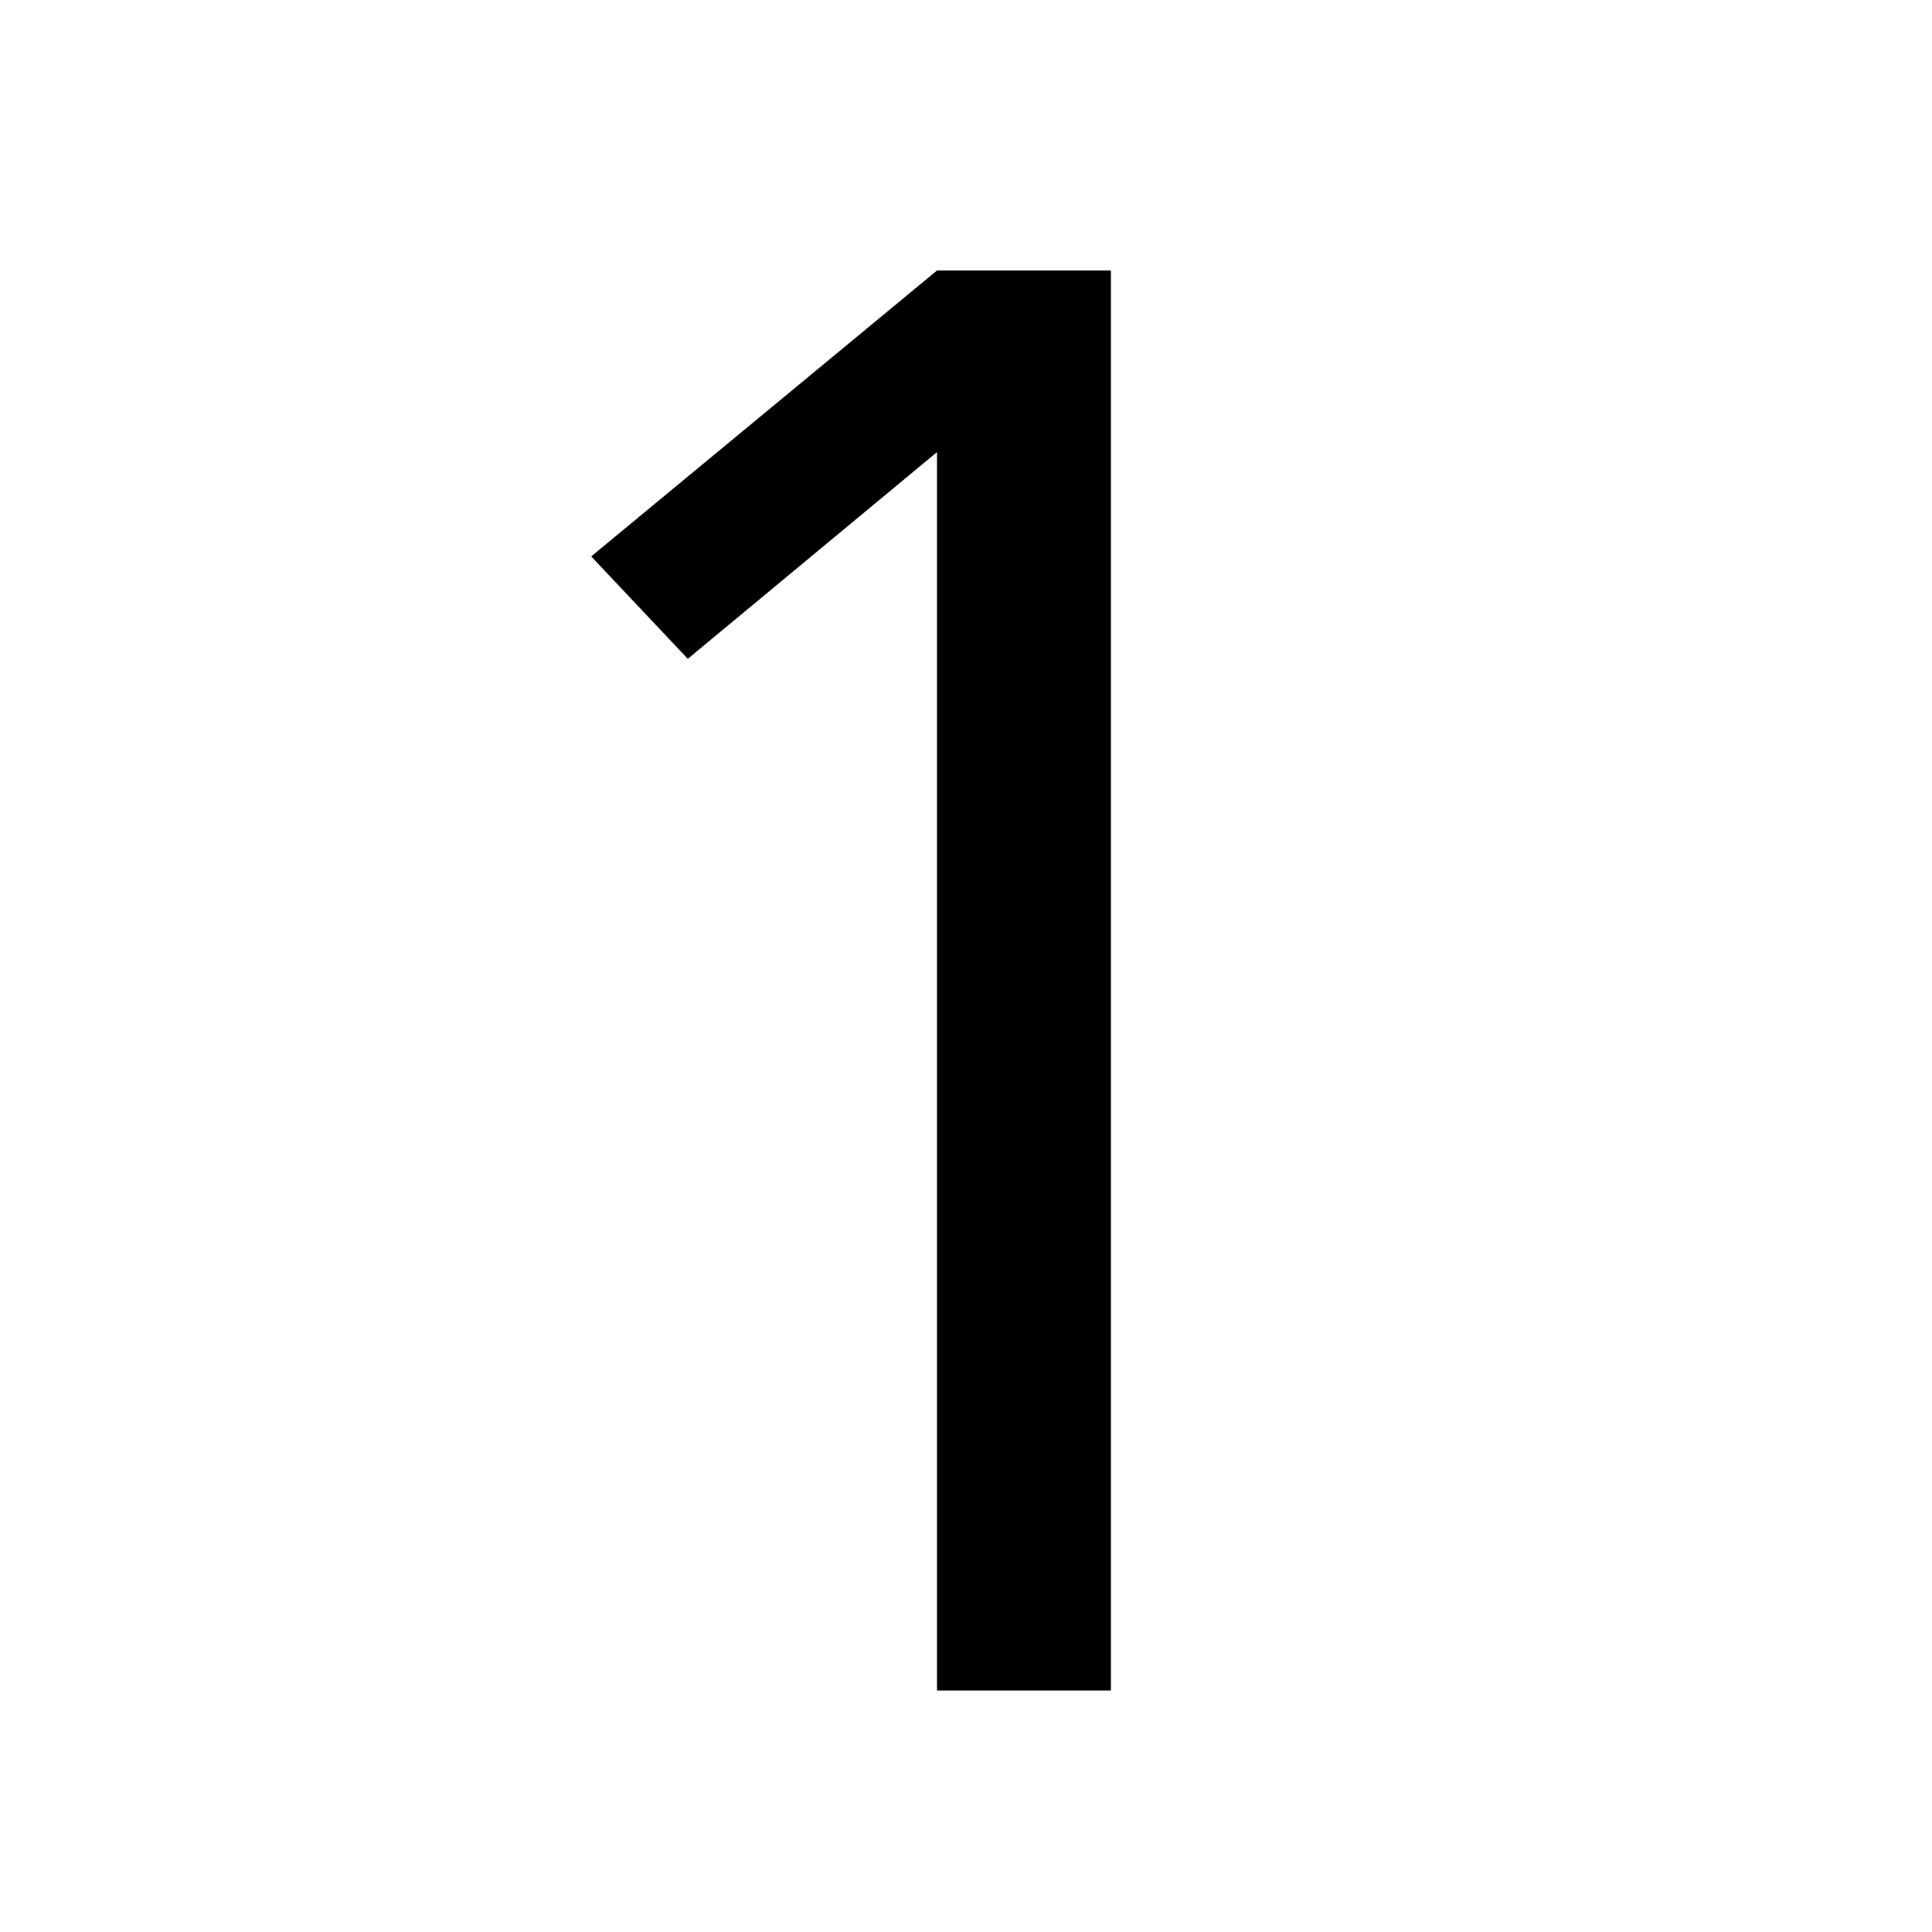
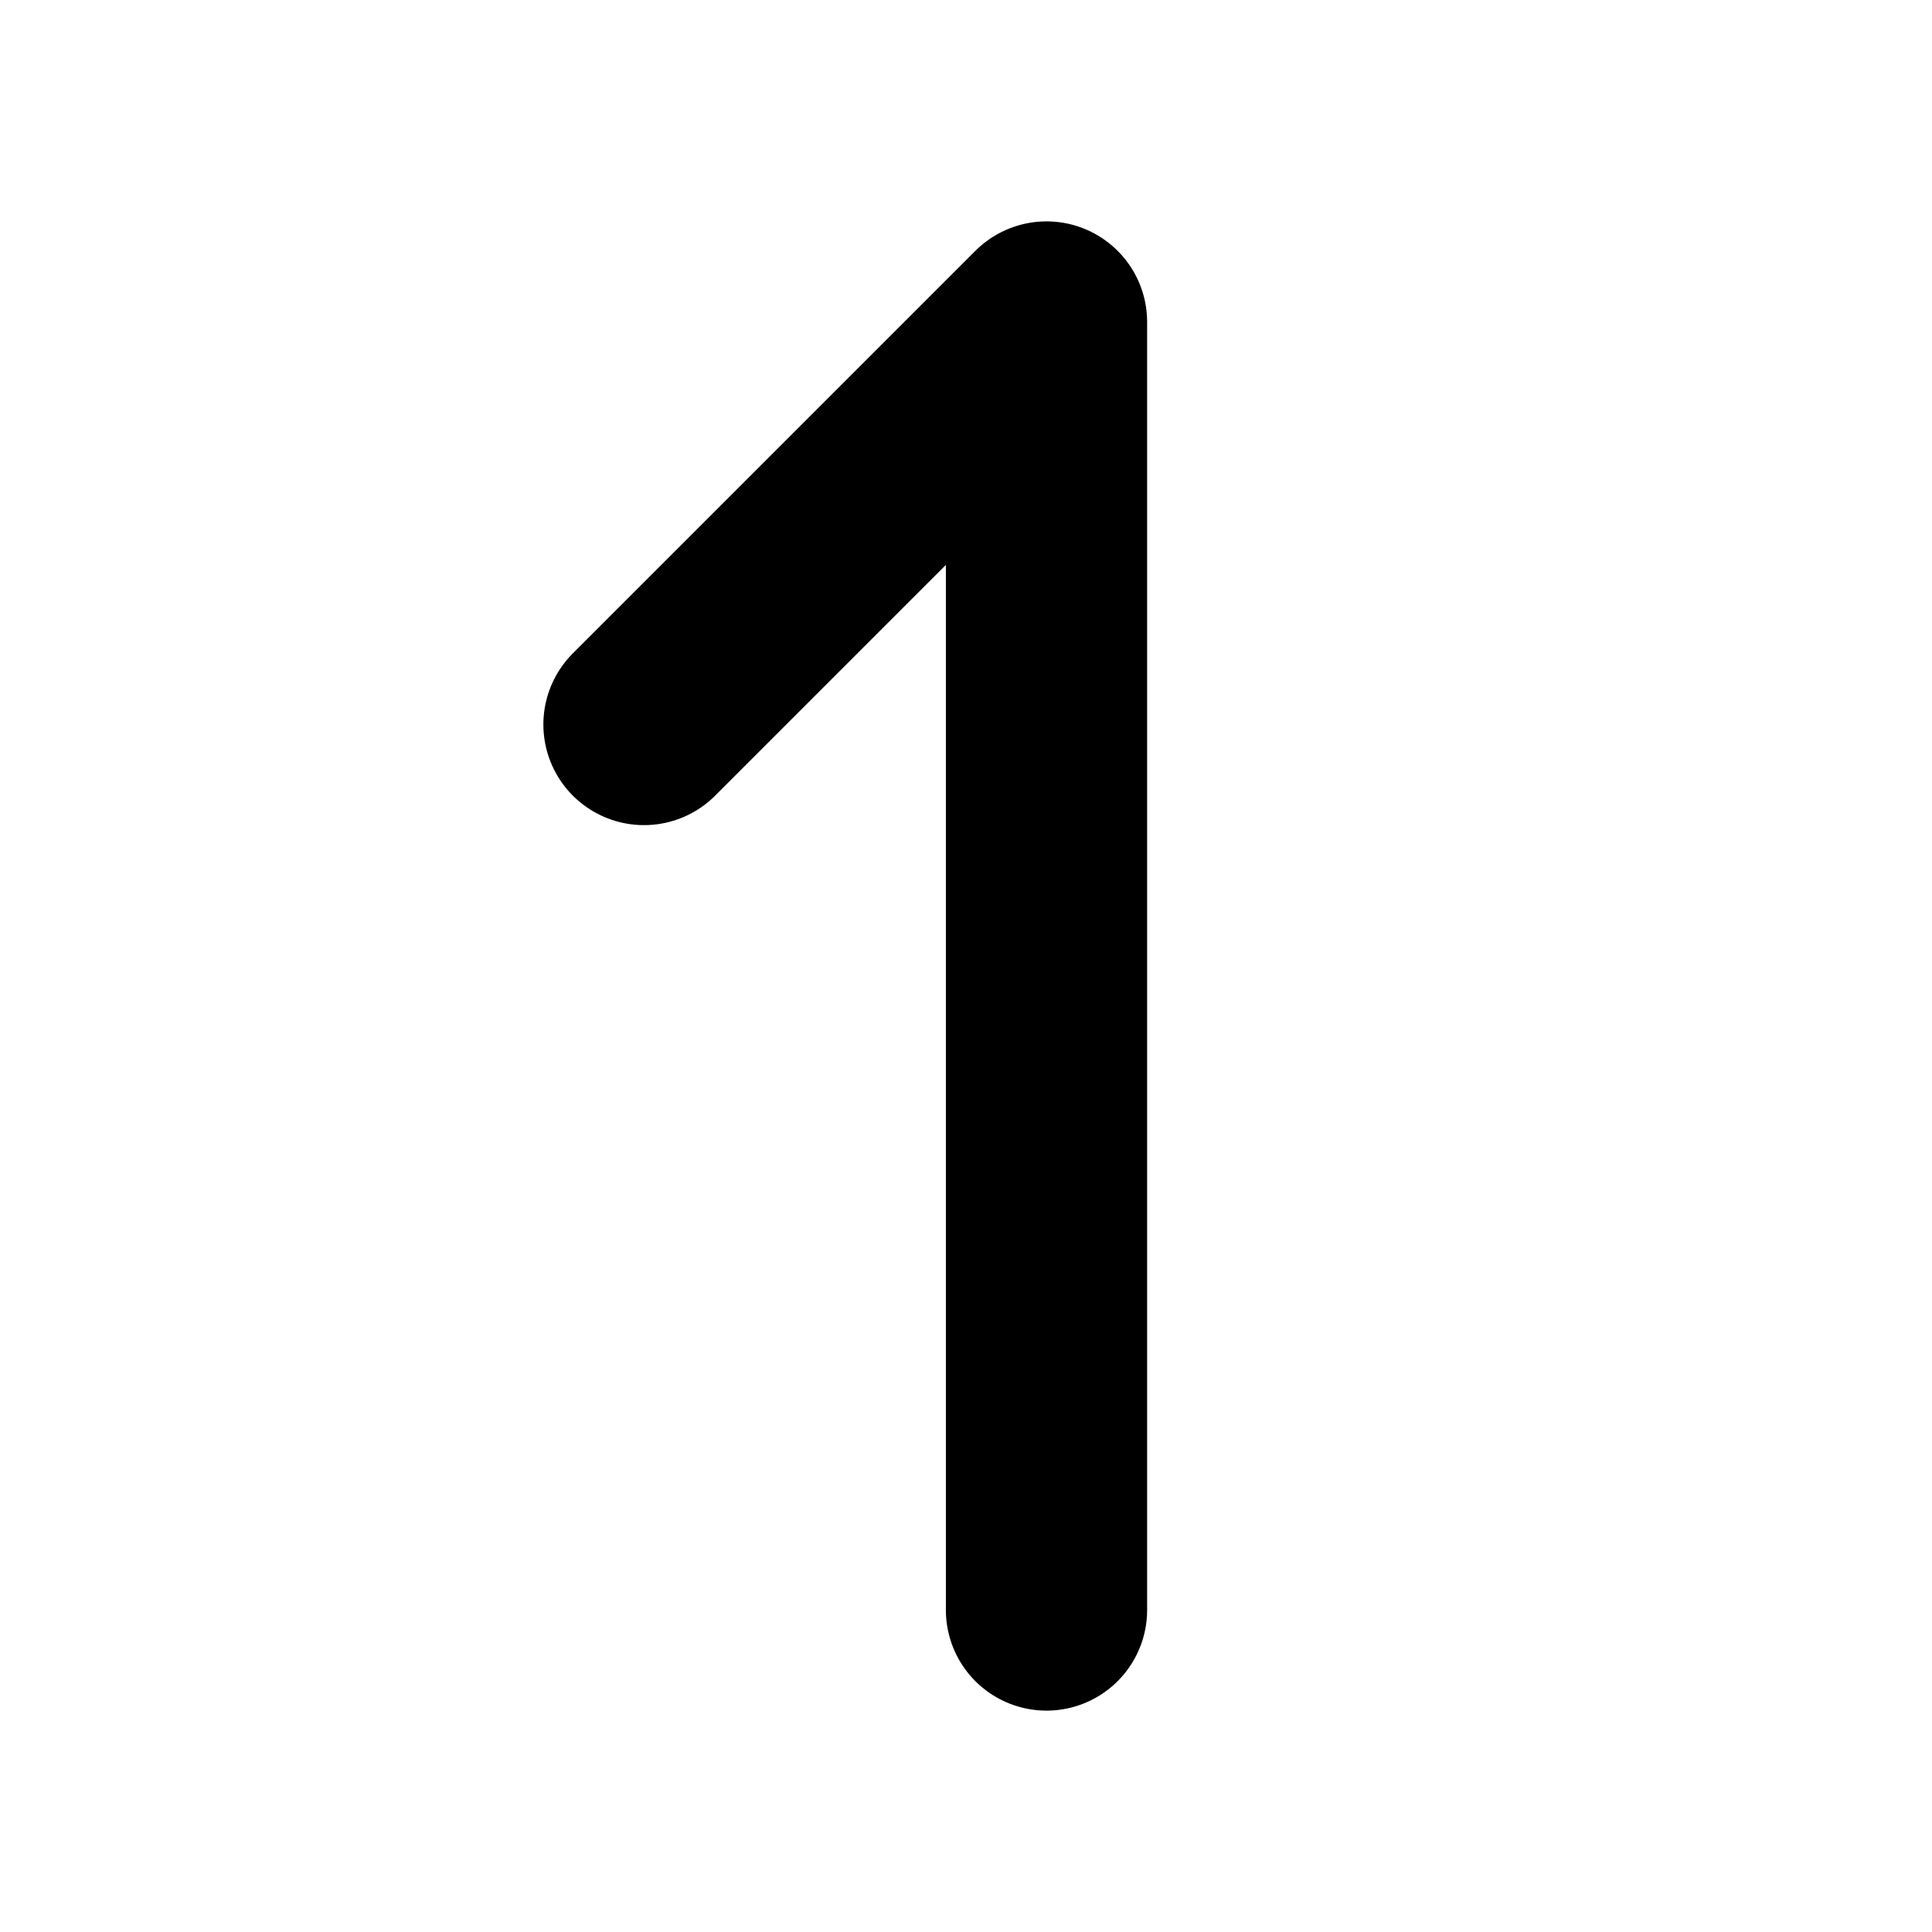
- <svg xmlns="http://www.w3.org/2000/svg" width="24" height="24" viewBox="0 0 24 24" fill="none">
-   <path d="M11.64 21V5.616L8.544 8.184L7.344 6.912L11.64 3.36H13.8V21H11.64Z" fill="black" />
+ <svg xmlns="http://www.w3.org/2000/svg" width="24" height="24" viewBox="0 0 24 24" fill="none" stroke="currentColor" stroke-width="2.5" stroke-linecap="round" stroke-linejoin="round">
+   <path d="M13 20v-16l-5 5" />
</svg>
